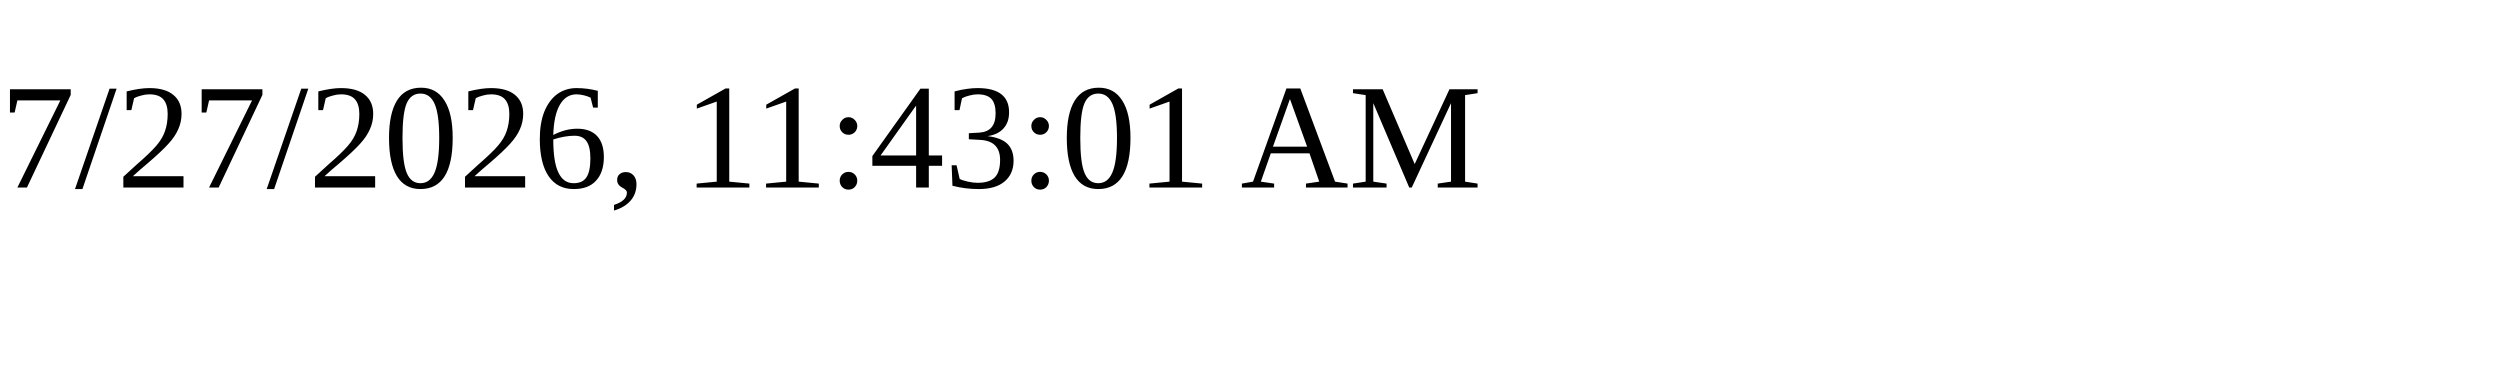
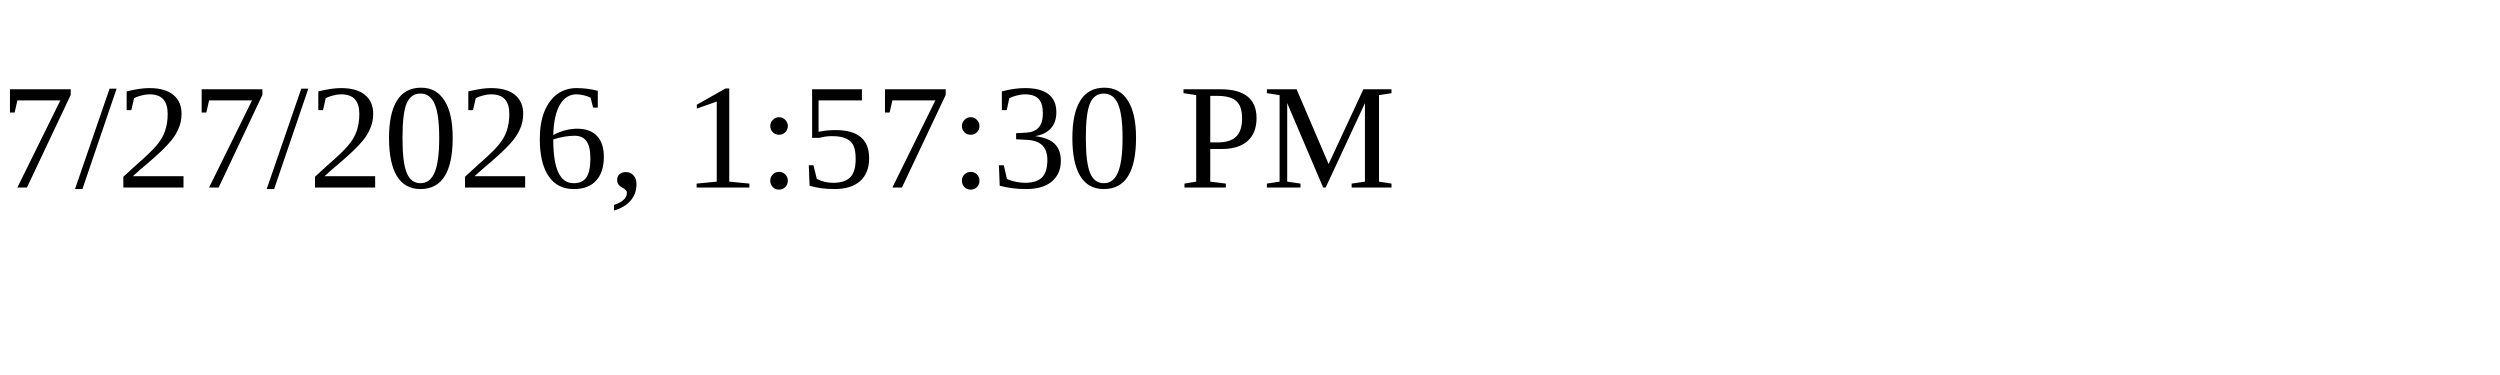
<svg xmlns="http://www.w3.org/2000/svg" height="30" width="200">
-   <text x="0" y="15">7/27/2026, 11:43:01 AM</text>
+   <text x="0" y="15">7/27/2026, 1:57:30 PM</text>
</svg>
